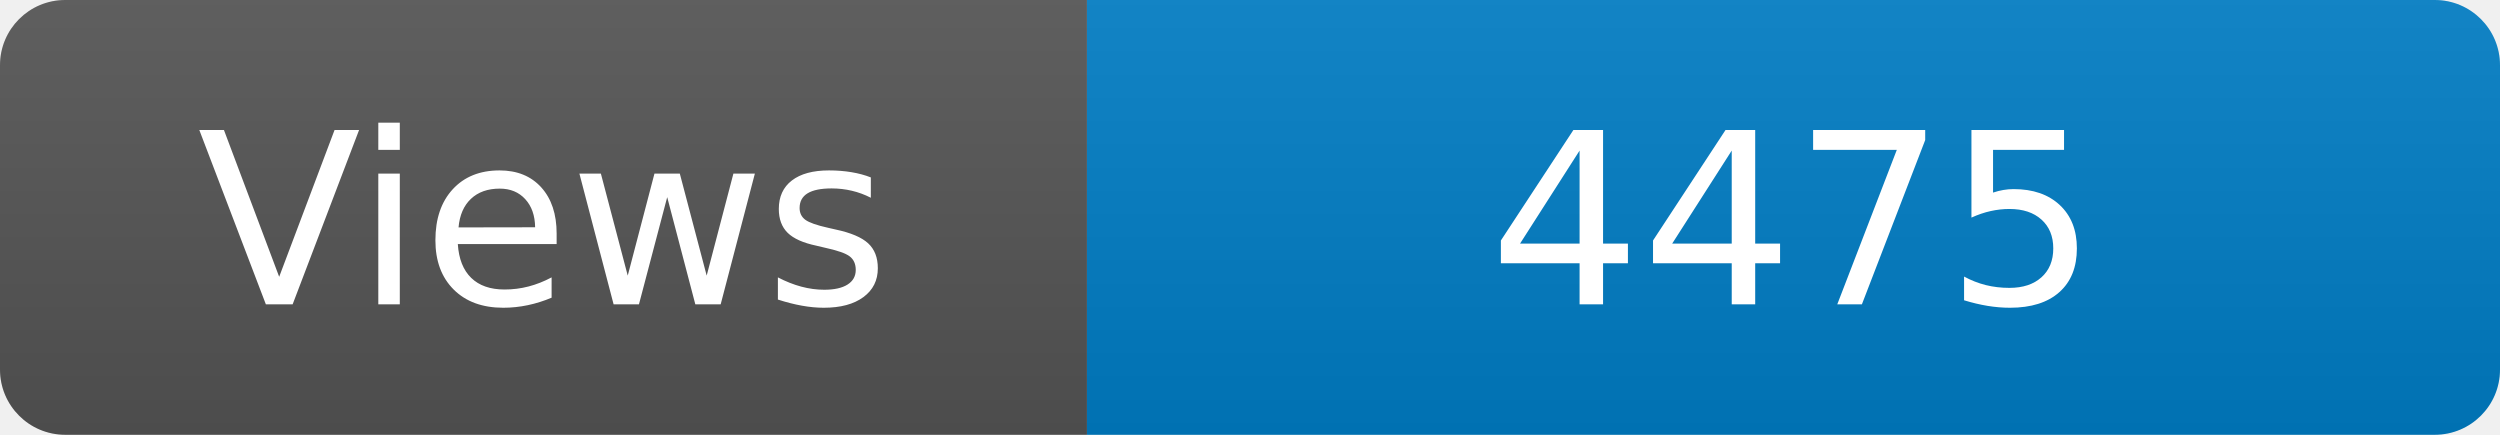
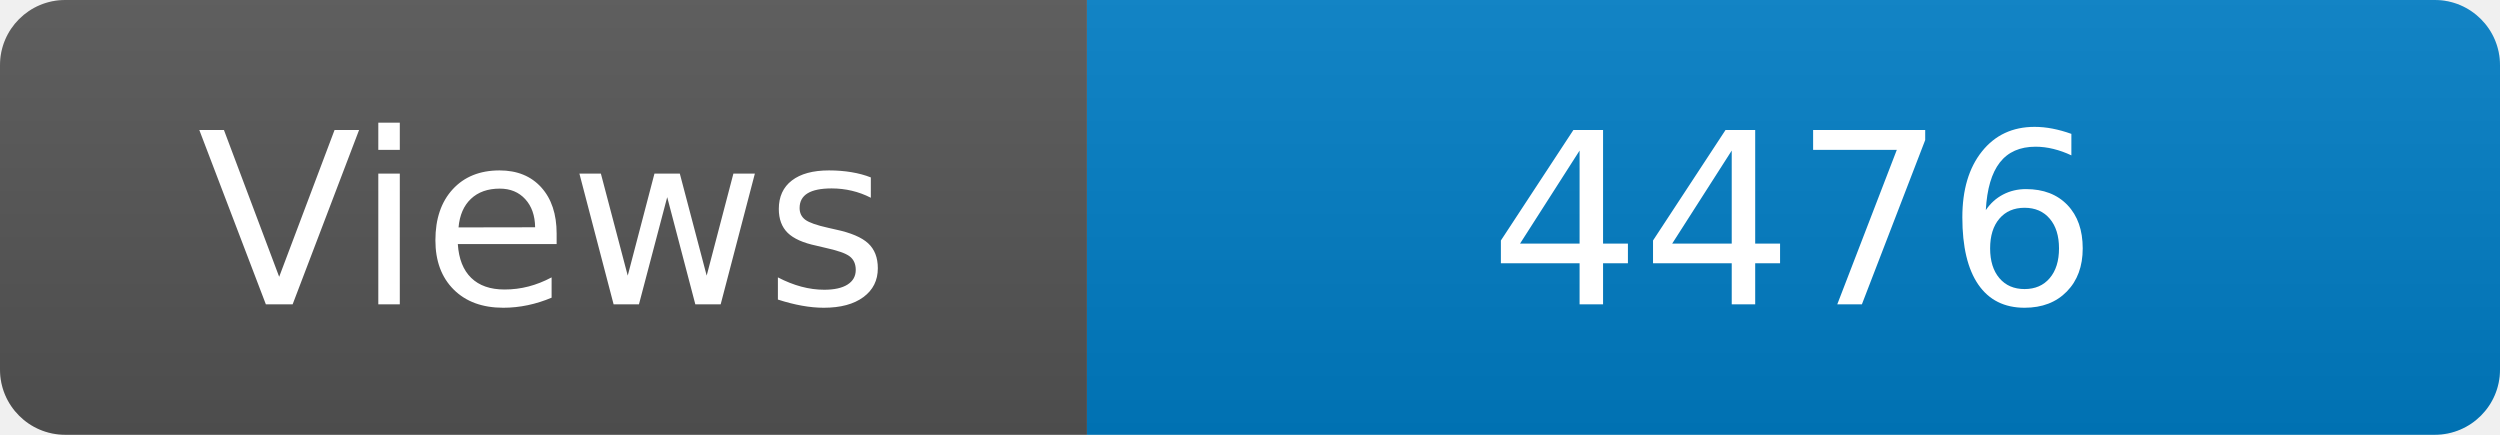
<svg xmlns="http://www.w3.org/2000/svg" width="115" height="20" role="img" aria-label="Maintained?: yes">
  <linearGradient id="s" x2="0" y2="100%">
    <stop offset="0" stop-color="#bbb" stop-opacity=".1" />
    <stop offset="1" stop-opacity=".1" />
  </linearGradient>
  <clipPath id="r">
    <rect width="115" height="20" rx="3" fill="#fff" />
  </clipPath>
  <g clip-path="url(#r)">
    <rect width="50" height="20" fill="#555" />
    <rect x="50" width="160" height="20" fill="#007ec6" />
    <rect width="115" height="20" fill="url(#s)" />
  </g>
  <g fill="#fff" text-anchor="middle" font-family="Verdana,Geneva,DejaVu Sans,sans-serif" font-size="110">
    <text x="250" y="140" transform="scale(.1)" fill="#fff">Views</text>
-     <text x="825" y="140" transform="scale(.1)" fill="#fff">4475</text>
+     <text x="825" y="140" transform="scale(.1)" fill="#fff">4476</text>
  </g>
</svg>
